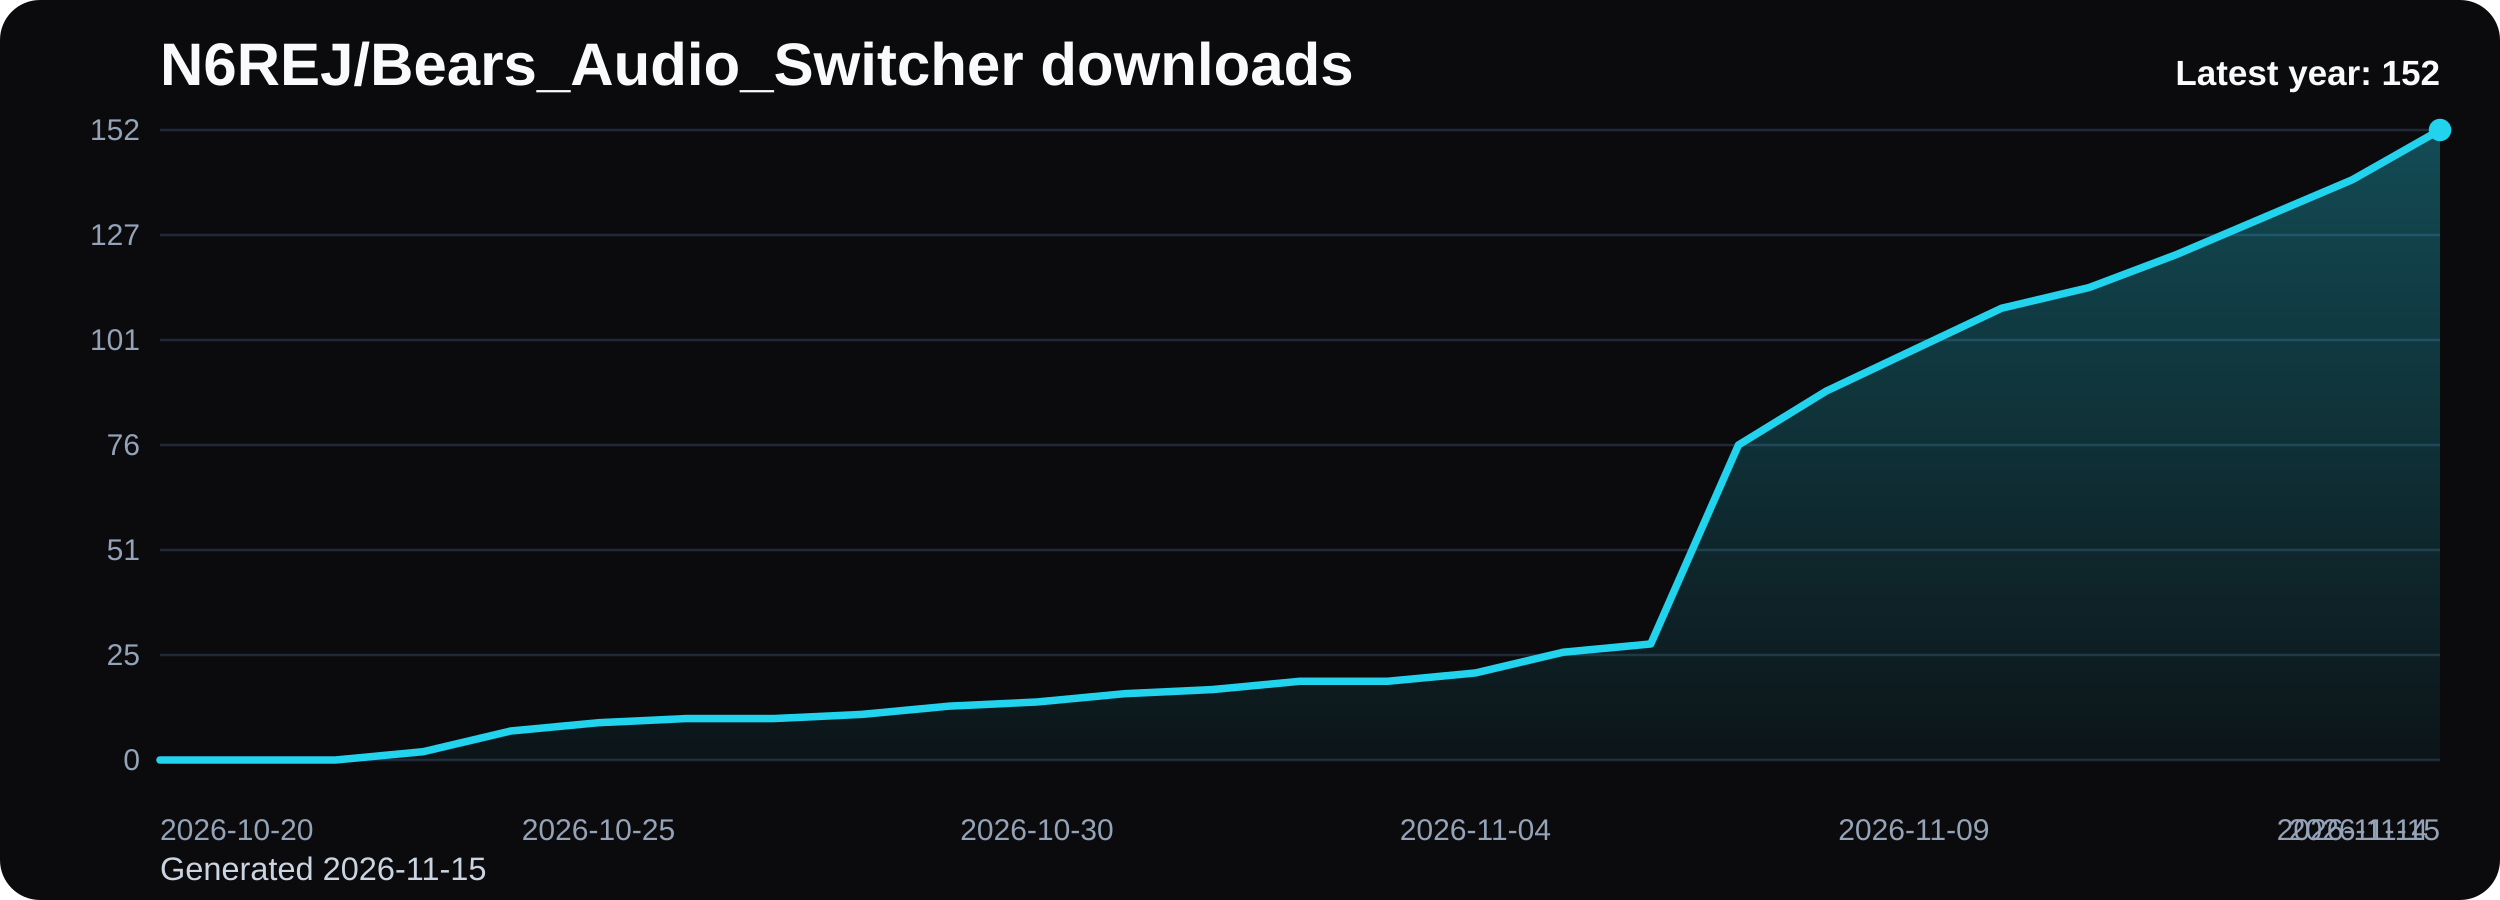
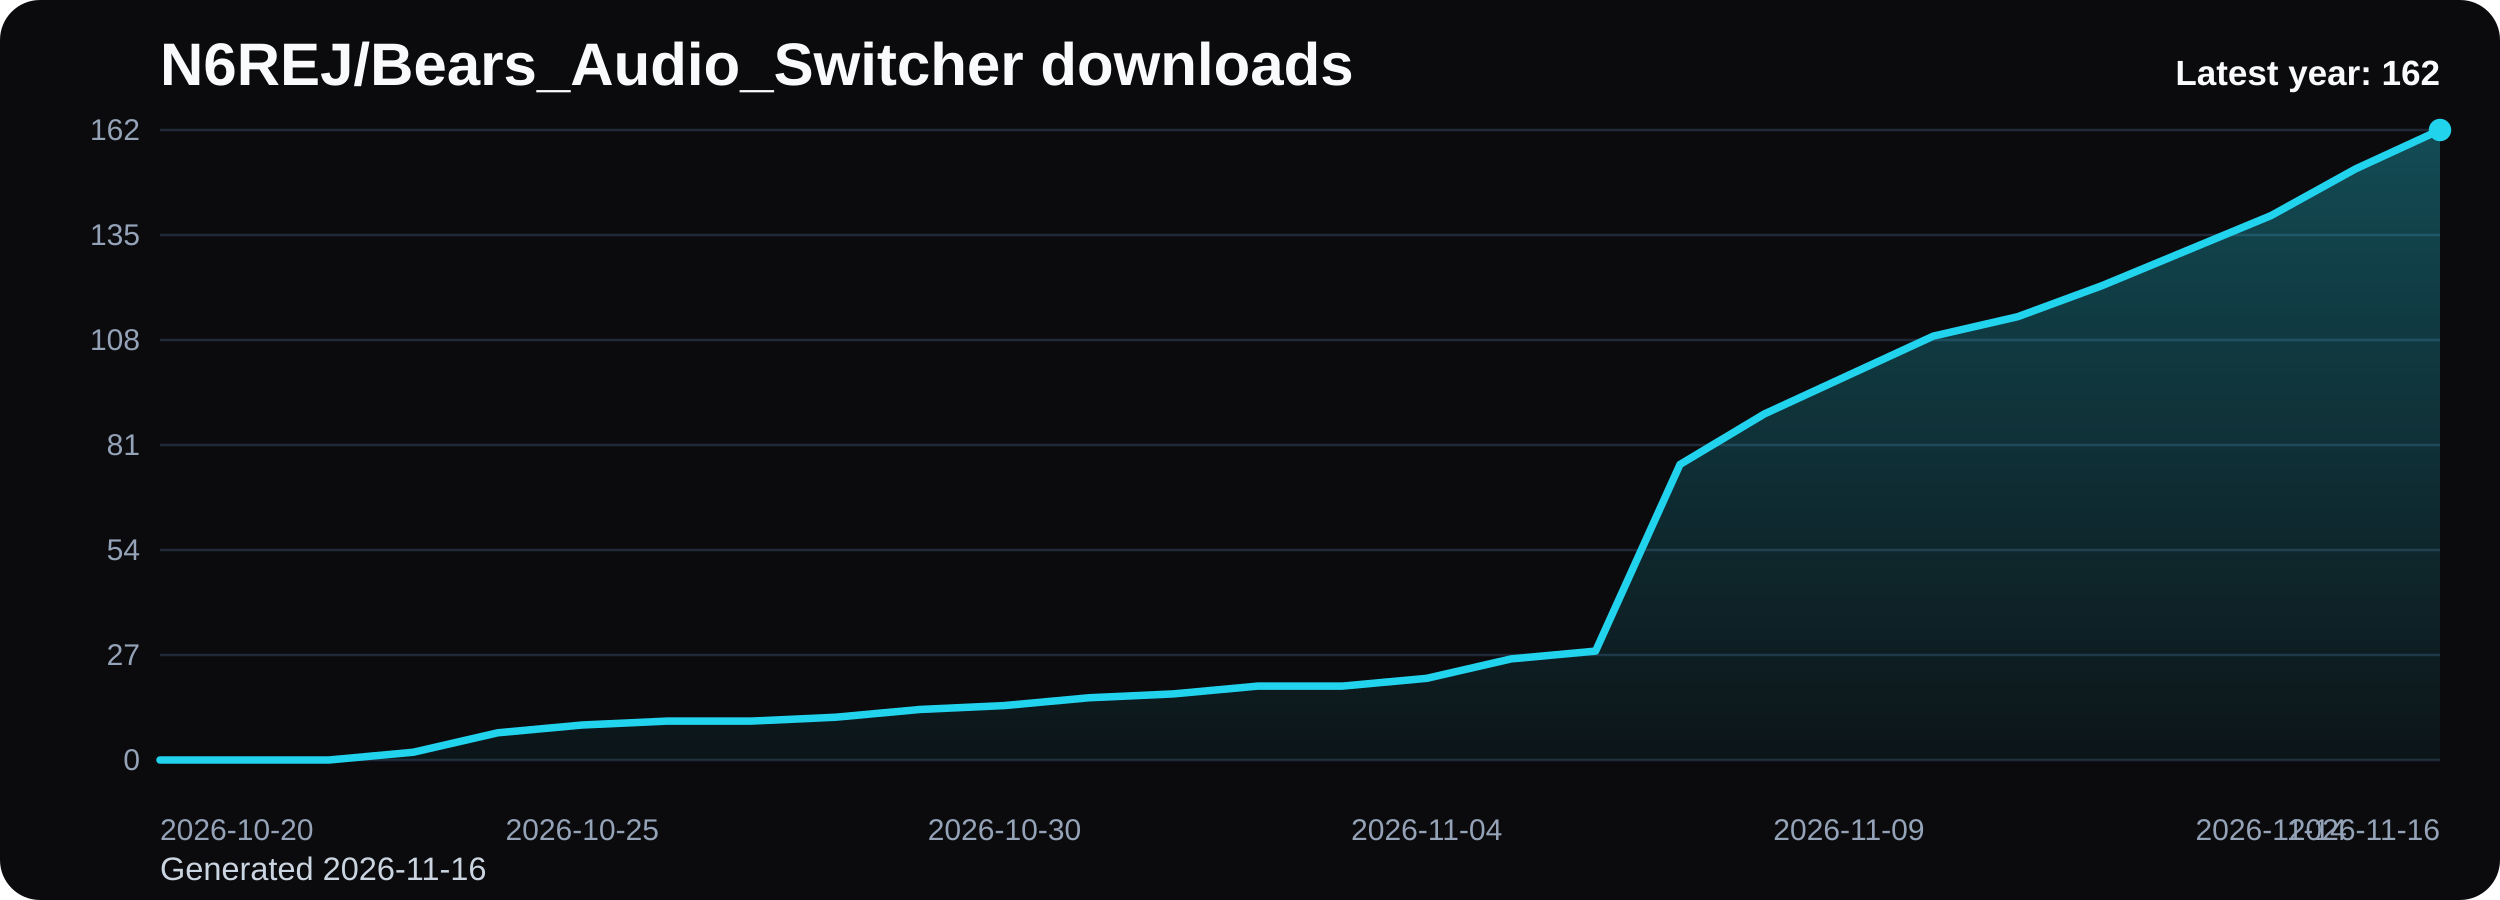
<svg xmlns="http://www.w3.org/2000/svg" viewBox="0 0 1000 360" role="img" aria-label="N6REJ/Bears_Audio_Switcher downloads chart">
  <defs>
    <linearGradient id="fill-yearly-black" x1="0" y1="0" x2="0" y2="1">
      <stop offset="0%" stop-color="#22d3ee" stop-opacity="0.32" />
      <stop offset="100%" stop-color="#22d3ee" stop-opacity="0.05" />
    </linearGradient>
    <style>
      .bg { fill: #0b0b0d; }
      .title { font: 700 24px Arial, sans-serif; fill: #f8fafc; }
      .sub { font: 400 13px Arial, sans-serif; fill: #cbd5e1; }
      .grid { stroke: #1f2937; stroke-width: 1; }
      .axis { font: 400 12px Arial, sans-serif; fill: #94a3b8; }
      .line { fill: none; stroke: #22d3ee; stroke-width: 3; stroke-linecap: round; stroke-linejoin: round; }
      .dot { fill: #22d3ee; }
      .value { font: 600 11px Arial, sans-serif; fill: #cbd5e1; }
      .latest { font: 700 14px Arial, sans-serif; fill: #f8fafc; }
    </style>
  </defs>
  <rect class="bg" x="0" y="0" width="1000" height="360" rx="16" />
  <text class="title" x="64" y="34">N6REJ/Bears_Audio_Switcher downloads</text>
-   <text class="sub" x="64" y="352">Generated 2026-11-15</text>
+   <text class="sub" x="64" y="352">Generated 2026-11-16</text>
  <line x1="64" y1="52.00" x2="976" y2="52.00" class="grid" />
-   <text x="56" y="56.00" text-anchor="end" class="axis">152</text>
+   <text x="56" y="56.00" text-anchor="end" class="axis">162</text>
  <line x1="64" y1="94.00" x2="976" y2="94.00" class="grid" />
-   <text x="56" y="98.00" text-anchor="end" class="axis">127</text>
+   <text x="56" y="98.00" text-anchor="end" class="axis">135</text>
  <line x1="64" y1="136.00" x2="976" y2="136.00" class="grid" />
-   <text x="56" y="140.00" text-anchor="end" class="axis">101</text>
+   <text x="56" y="140.00" text-anchor="end" class="axis">108</text>
  <line x1="64" y1="178.00" x2="976" y2="178.00" class="grid" />
-   <text x="56" y="182.00" text-anchor="end" class="axis">76</text>
+   <text x="56" y="182.00" text-anchor="end" class="axis">81</text>
  <line x1="64" y1="220.00" x2="976" y2="220.00" class="grid" />
-   <text x="56" y="224.00" text-anchor="end" class="axis">51</text>
+   <text x="56" y="224.00" text-anchor="end" class="axis">54</text>
  <line x1="64" y1="262.00" x2="976" y2="262.00" class="grid" />
-   <text x="56" y="266.00" text-anchor="end" class="axis">25</text>
+   <text x="56" y="266.00" text-anchor="end" class="axis">27</text>
  <line x1="64" y1="304.00" x2="976" y2="304.00" class="grid" />
  <text x="56" y="308.00" text-anchor="end" class="axis">0</text>
-   <path d="M 64.00 304 L 64.00 304.00 L 99.08 304.00 L 134.15 304.00 L 169.23 300.68 L 204.31 292.39 L 239.38 289.08 L 274.46 287.42 L 309.54 287.42 L 344.62 285.76 L 379.69 282.45 L 414.77 280.79 L 449.85 277.47 L 484.92 275.82 L 520.00 272.50 L 555.08 272.50 L 590.15 269.18 L 625.23 260.89 L 660.31 257.58 L 695.38 178.00 L 730.46 156.45 L 765.54 139.87 L 800.62 123.29 L 835.69 115.00 L 870.77 101.74 L 905.85 86.82 L 940.92 71.89 L 976.00 52.00 L 976.00 304 Z" fill="url(#fill-yearly-black)" />
-   <polyline class="line" points="64.00,304.00 99.08,304.00 134.15,304.00 169.23,300.68 204.31,292.39 239.38,289.08 274.46,287.42 309.54,287.42 344.62,285.76 379.69,282.45 414.77,280.79 449.85,277.47 484.92,275.82 520.00,272.50 555.08,272.50 590.15,269.18 625.23,260.89 660.31,257.58 695.38,178.00 730.46,156.45 765.54,139.87 800.62,123.29 835.69,115.00 870.77,101.74 905.85,86.82 940.92,71.89 976.00,52.00" />
+   <path d="M 64.00 304 L 64.00 304.00 L 97.78 304.00 L 131.56 304.00 L 165.33 300.89 L 199.11 293.11 L 232.89 290.00 L 266.67 288.44 L 300.44 288.44 L 334.22 286.89 L 368.00 283.78 L 401.78 282.22 L 435.56 279.11 L 469.33 277.56 L 503.11 274.44 L 536.89 274.44 L 570.67 271.33 L 604.44 263.56 L 638.22 260.44 L 672.00 185.78 L 705.78 165.56 L 739.56 150.00 L 773.33 134.44 L 807.11 126.67 L 840.89 114.22 L 874.67 100.22 L 908.44 86.22 L 942.22 67.56 L 976.00 52.00 L 976.00 304 Z" fill="url(#fill-yearly-black)" />
+   <polyline class="line" points="64.00,304.00 97.78,304.00 131.56,304.00 165.33,300.89 199.11,293.11 232.89,290.00 266.67,288.44 300.44,288.44 334.22,286.89 368.00,283.78 401.78,282.22 435.56,279.11 469.33,277.56 503.11,274.44 536.89,274.44 570.67,271.33 604.44,263.56 638.22,260.44 672.00,185.78 705.78,165.56 739.56,150.00 773.33,134.44 807.11,126.67 840.89,114.22 874.67,100.22 908.44,86.22 942.22,67.56 976.00,52.00" />
  <circle class="dot" cx="976.00" cy="52.00" r="4.5" />
  <text class="axis" x="64.00" y="336" text-anchor="start">2026-10-20</text>
-   <text class="axis" x="239.38" y="336" text-anchor="middle">2026-10-25</text>
-   <text class="axis" x="414.77" y="336" text-anchor="middle">2026-10-30</text>
-   <text class="axis" x="590.15" y="336" text-anchor="middle">2026-11-04</text>
-   <text class="axis" x="765.54" y="336" text-anchor="middle">2026-11-09</text>
-   <text class="axis" x="940.92" y="336" text-anchor="middle">2026-11-14</text>
-   <text class="axis" x="976.00" y="336" text-anchor="end">2026-11-15</text>
-   <text class="latest" x="976" y="34" text-anchor="end">Latest year: 152</text>
+   <text class="axis" x="232.89" y="336" text-anchor="middle">2026-10-25</text>
+   <text class="axis" x="401.78" y="336" text-anchor="middle">2026-10-30</text>
+   <text class="axis" x="570.67" y="336" text-anchor="middle">2026-11-04</text>
+   <text class="axis" x="739.56" y="336" text-anchor="middle">2026-11-09</text>
+   <text class="axis" x="908.44" y="336" text-anchor="middle">2026-11-14</text>
+   <text class="axis" x="976.00" y="336" text-anchor="end">2026-11-16</text>
+   <text class="latest" x="976" y="34" text-anchor="end">Latest year: 162</text>
</svg>
